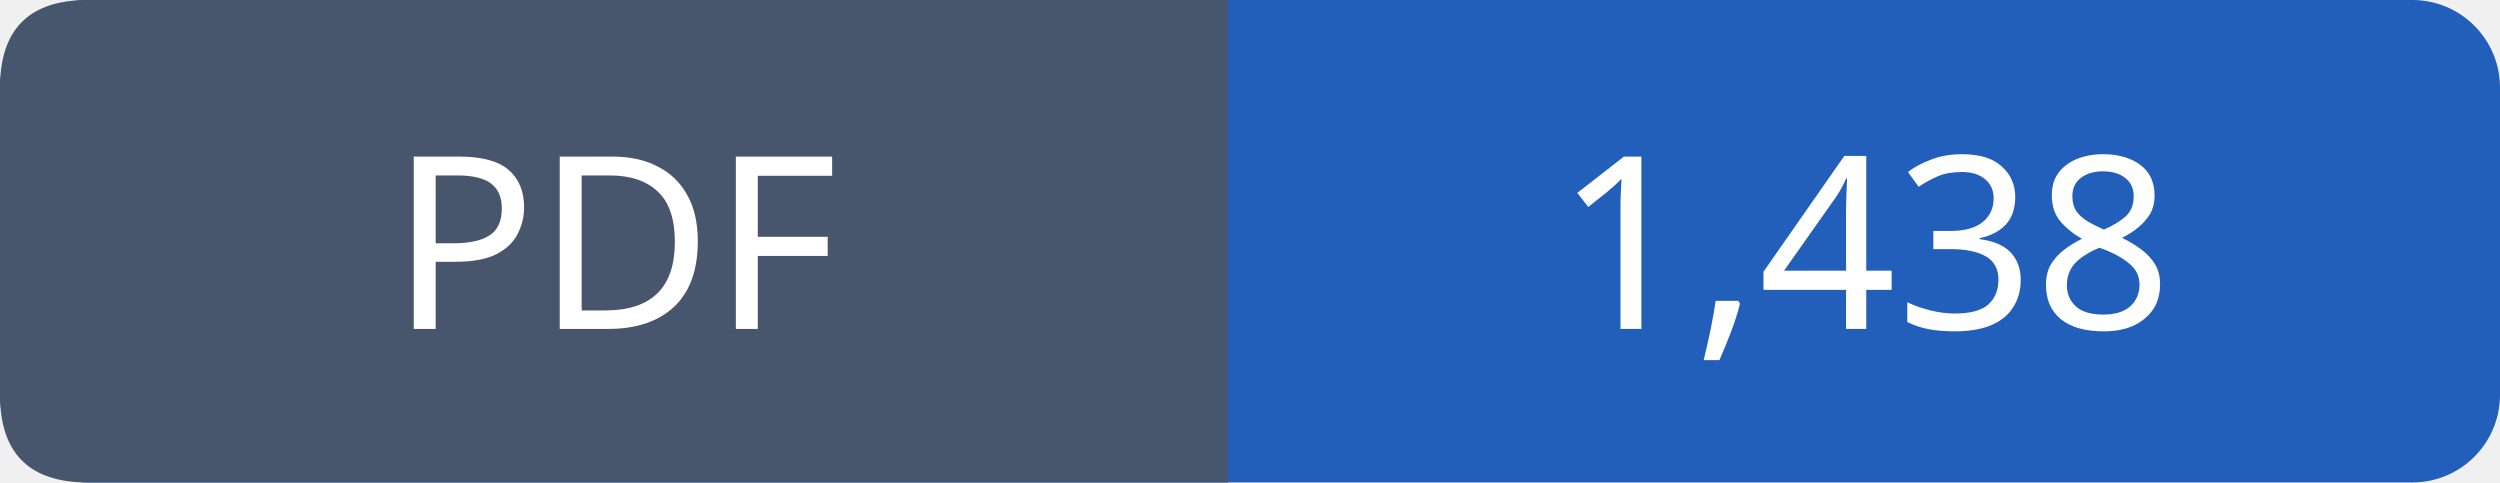
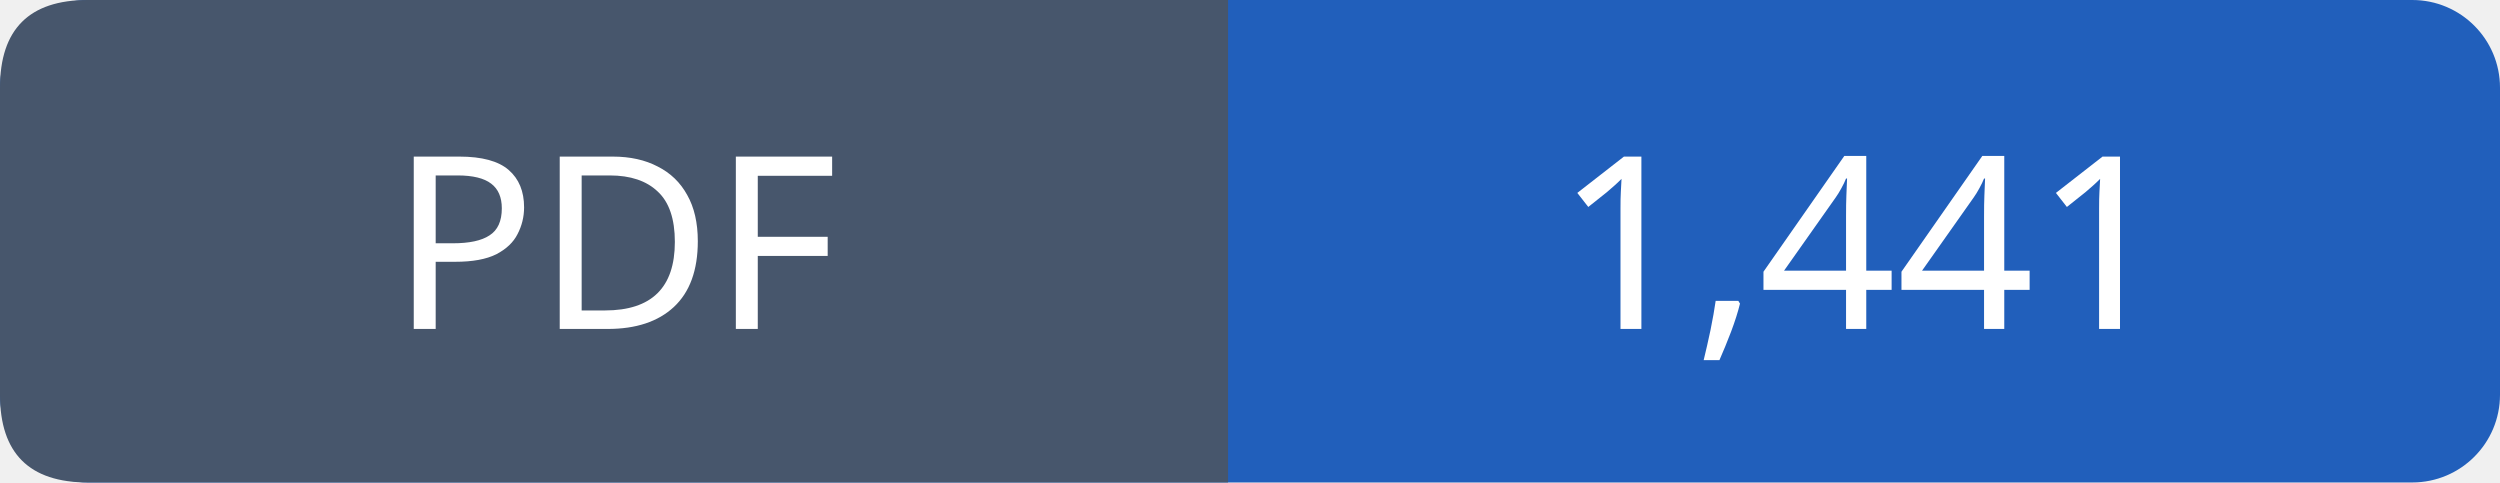
- <svg xmlns="http://www.w3.org/2000/svg" width="114" height="22" viewBox="0 0 114 22" role="img" aria-label="PDF: 1,438">
+ <svg xmlns="http://www.w3.org/2000/svg" width="114" height="22" viewBox="0 0 114 22" role="img" aria-label="PDF: 1,441">
  <rect width="114" height="22" rx="4" fill="#215fbb" />
  <path fill="#47566c" d="M4 0h52v22H4q-4 0-4-4V4q0-4 4-4" />
  <g font-family="Verdana,sans-serif" font-size="11" fill="white" text-anchor="middle">
    <text x="28.0" y="15">PDF</text>
-     <text x="85.0" y="15">1,438</text>
+     <text x="85.0" y="15">1,441</text>
  </g>
</svg>
